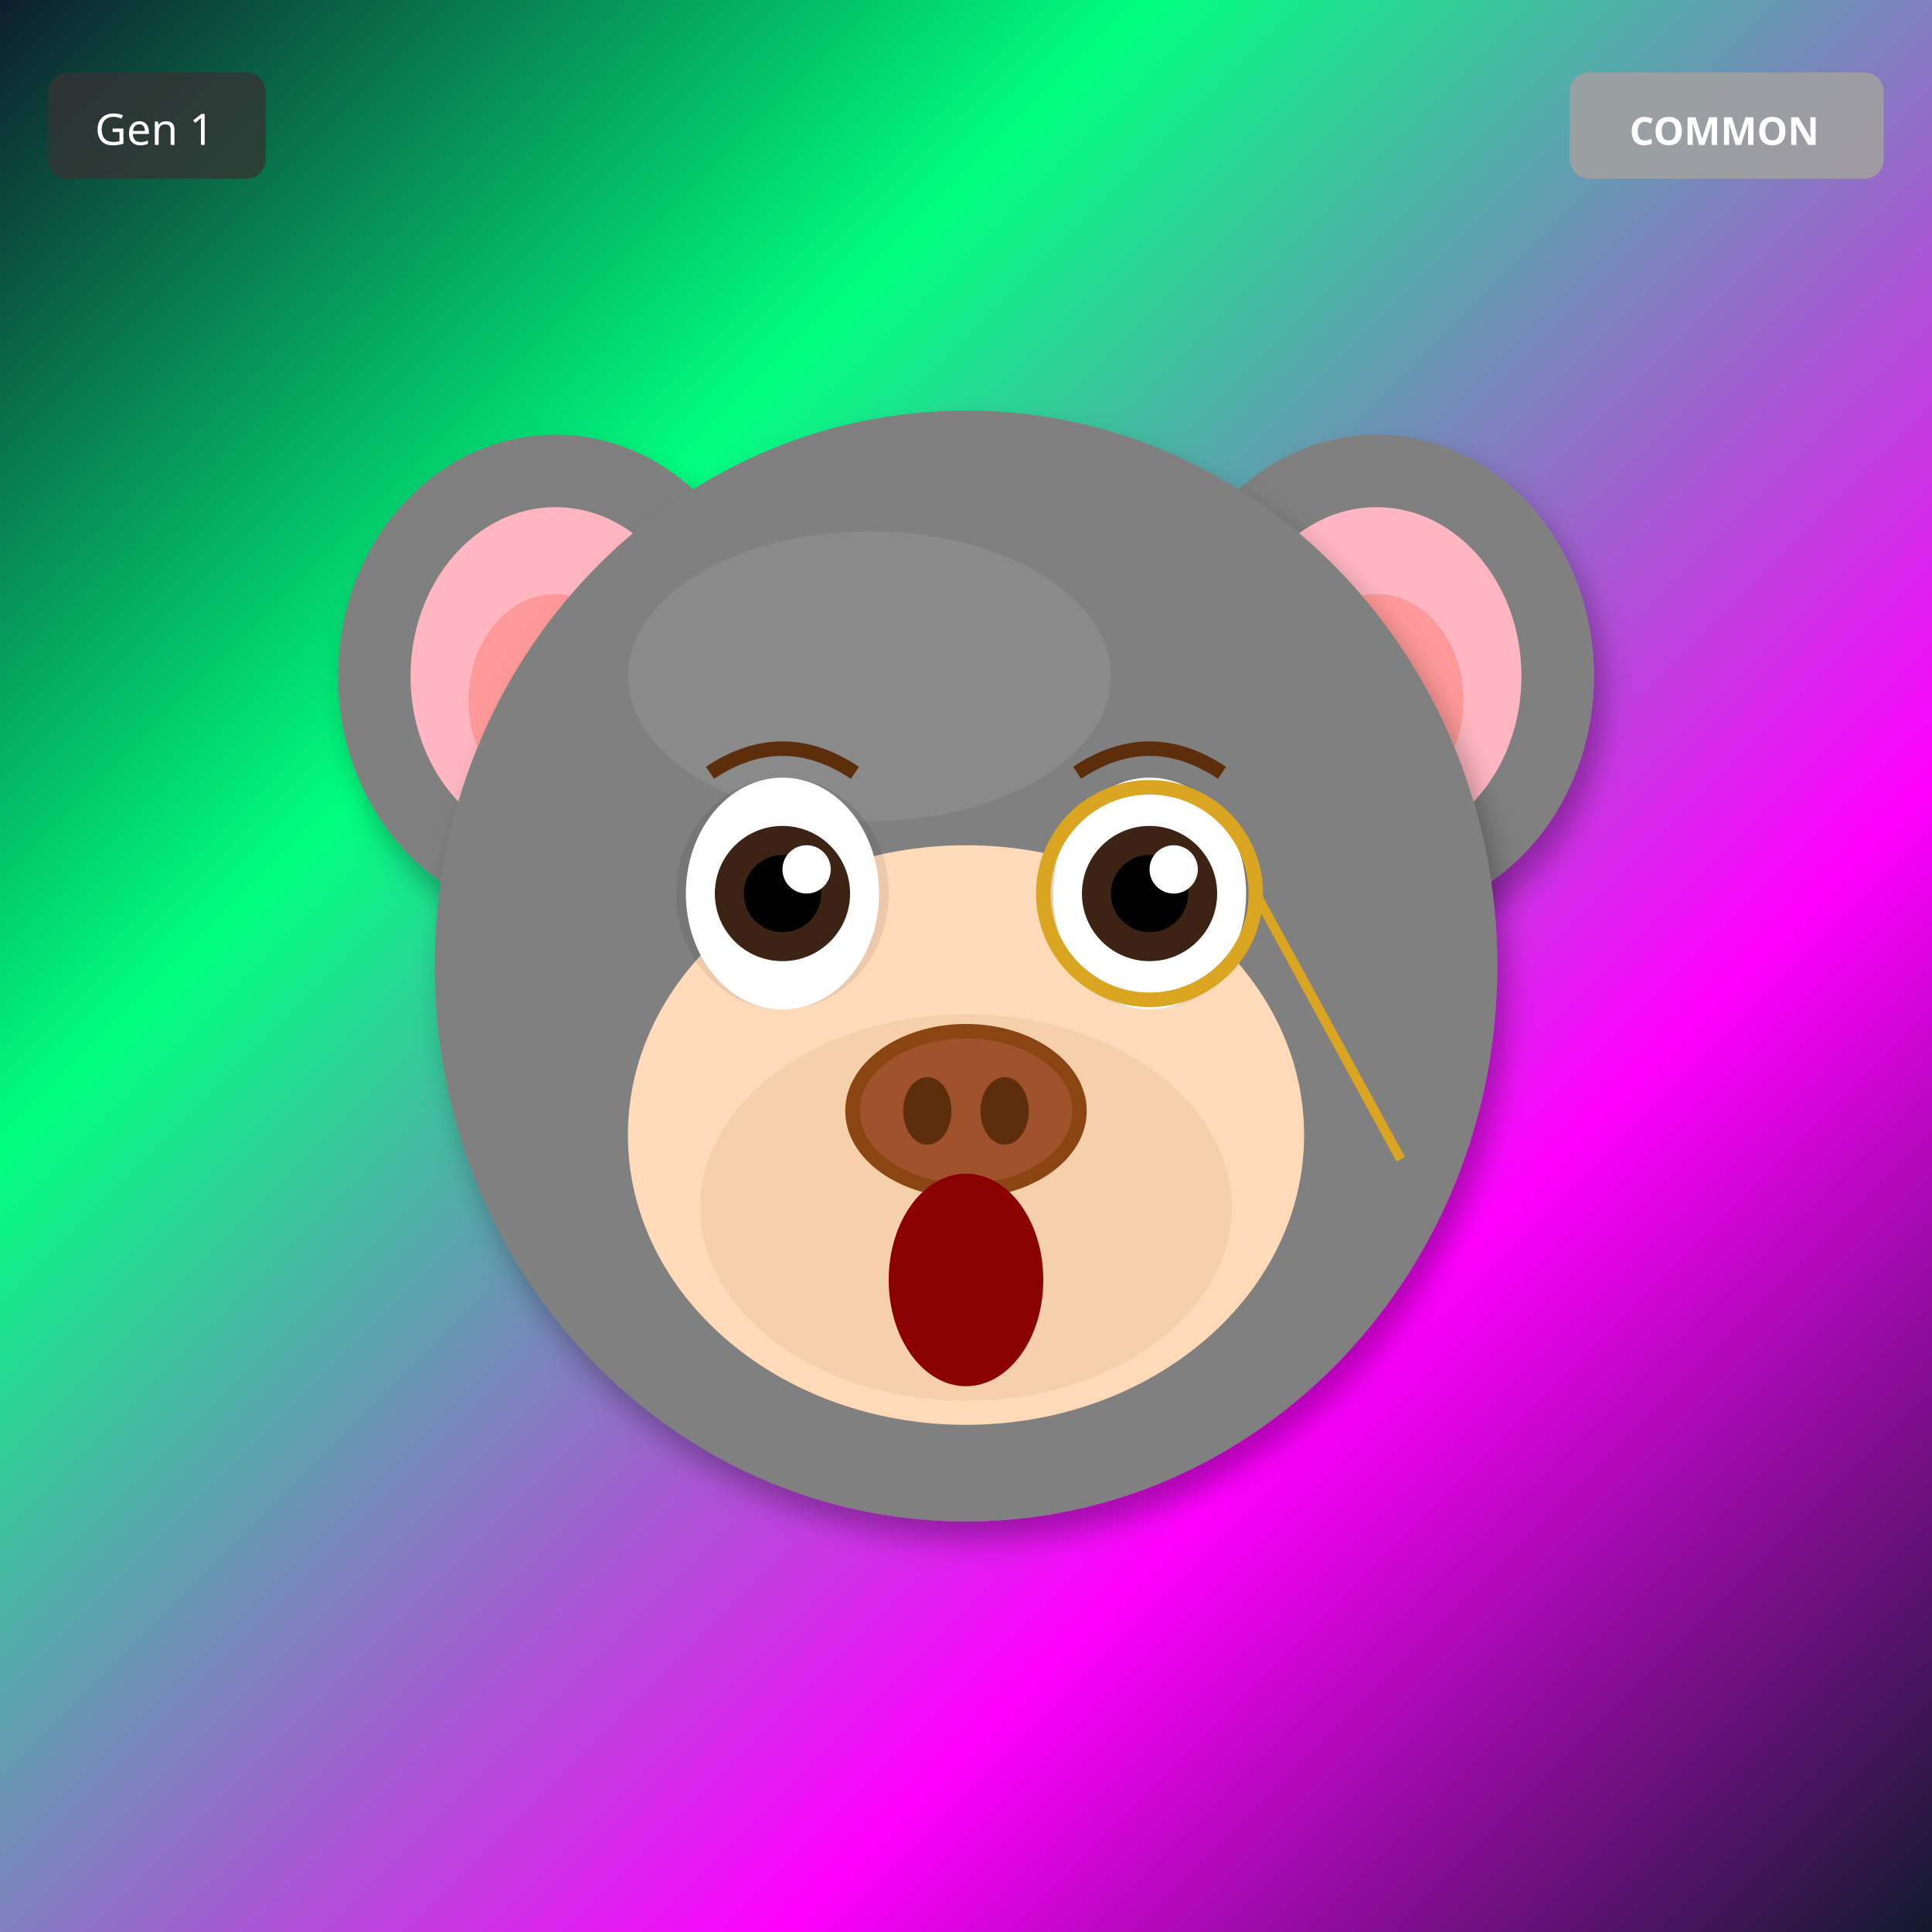
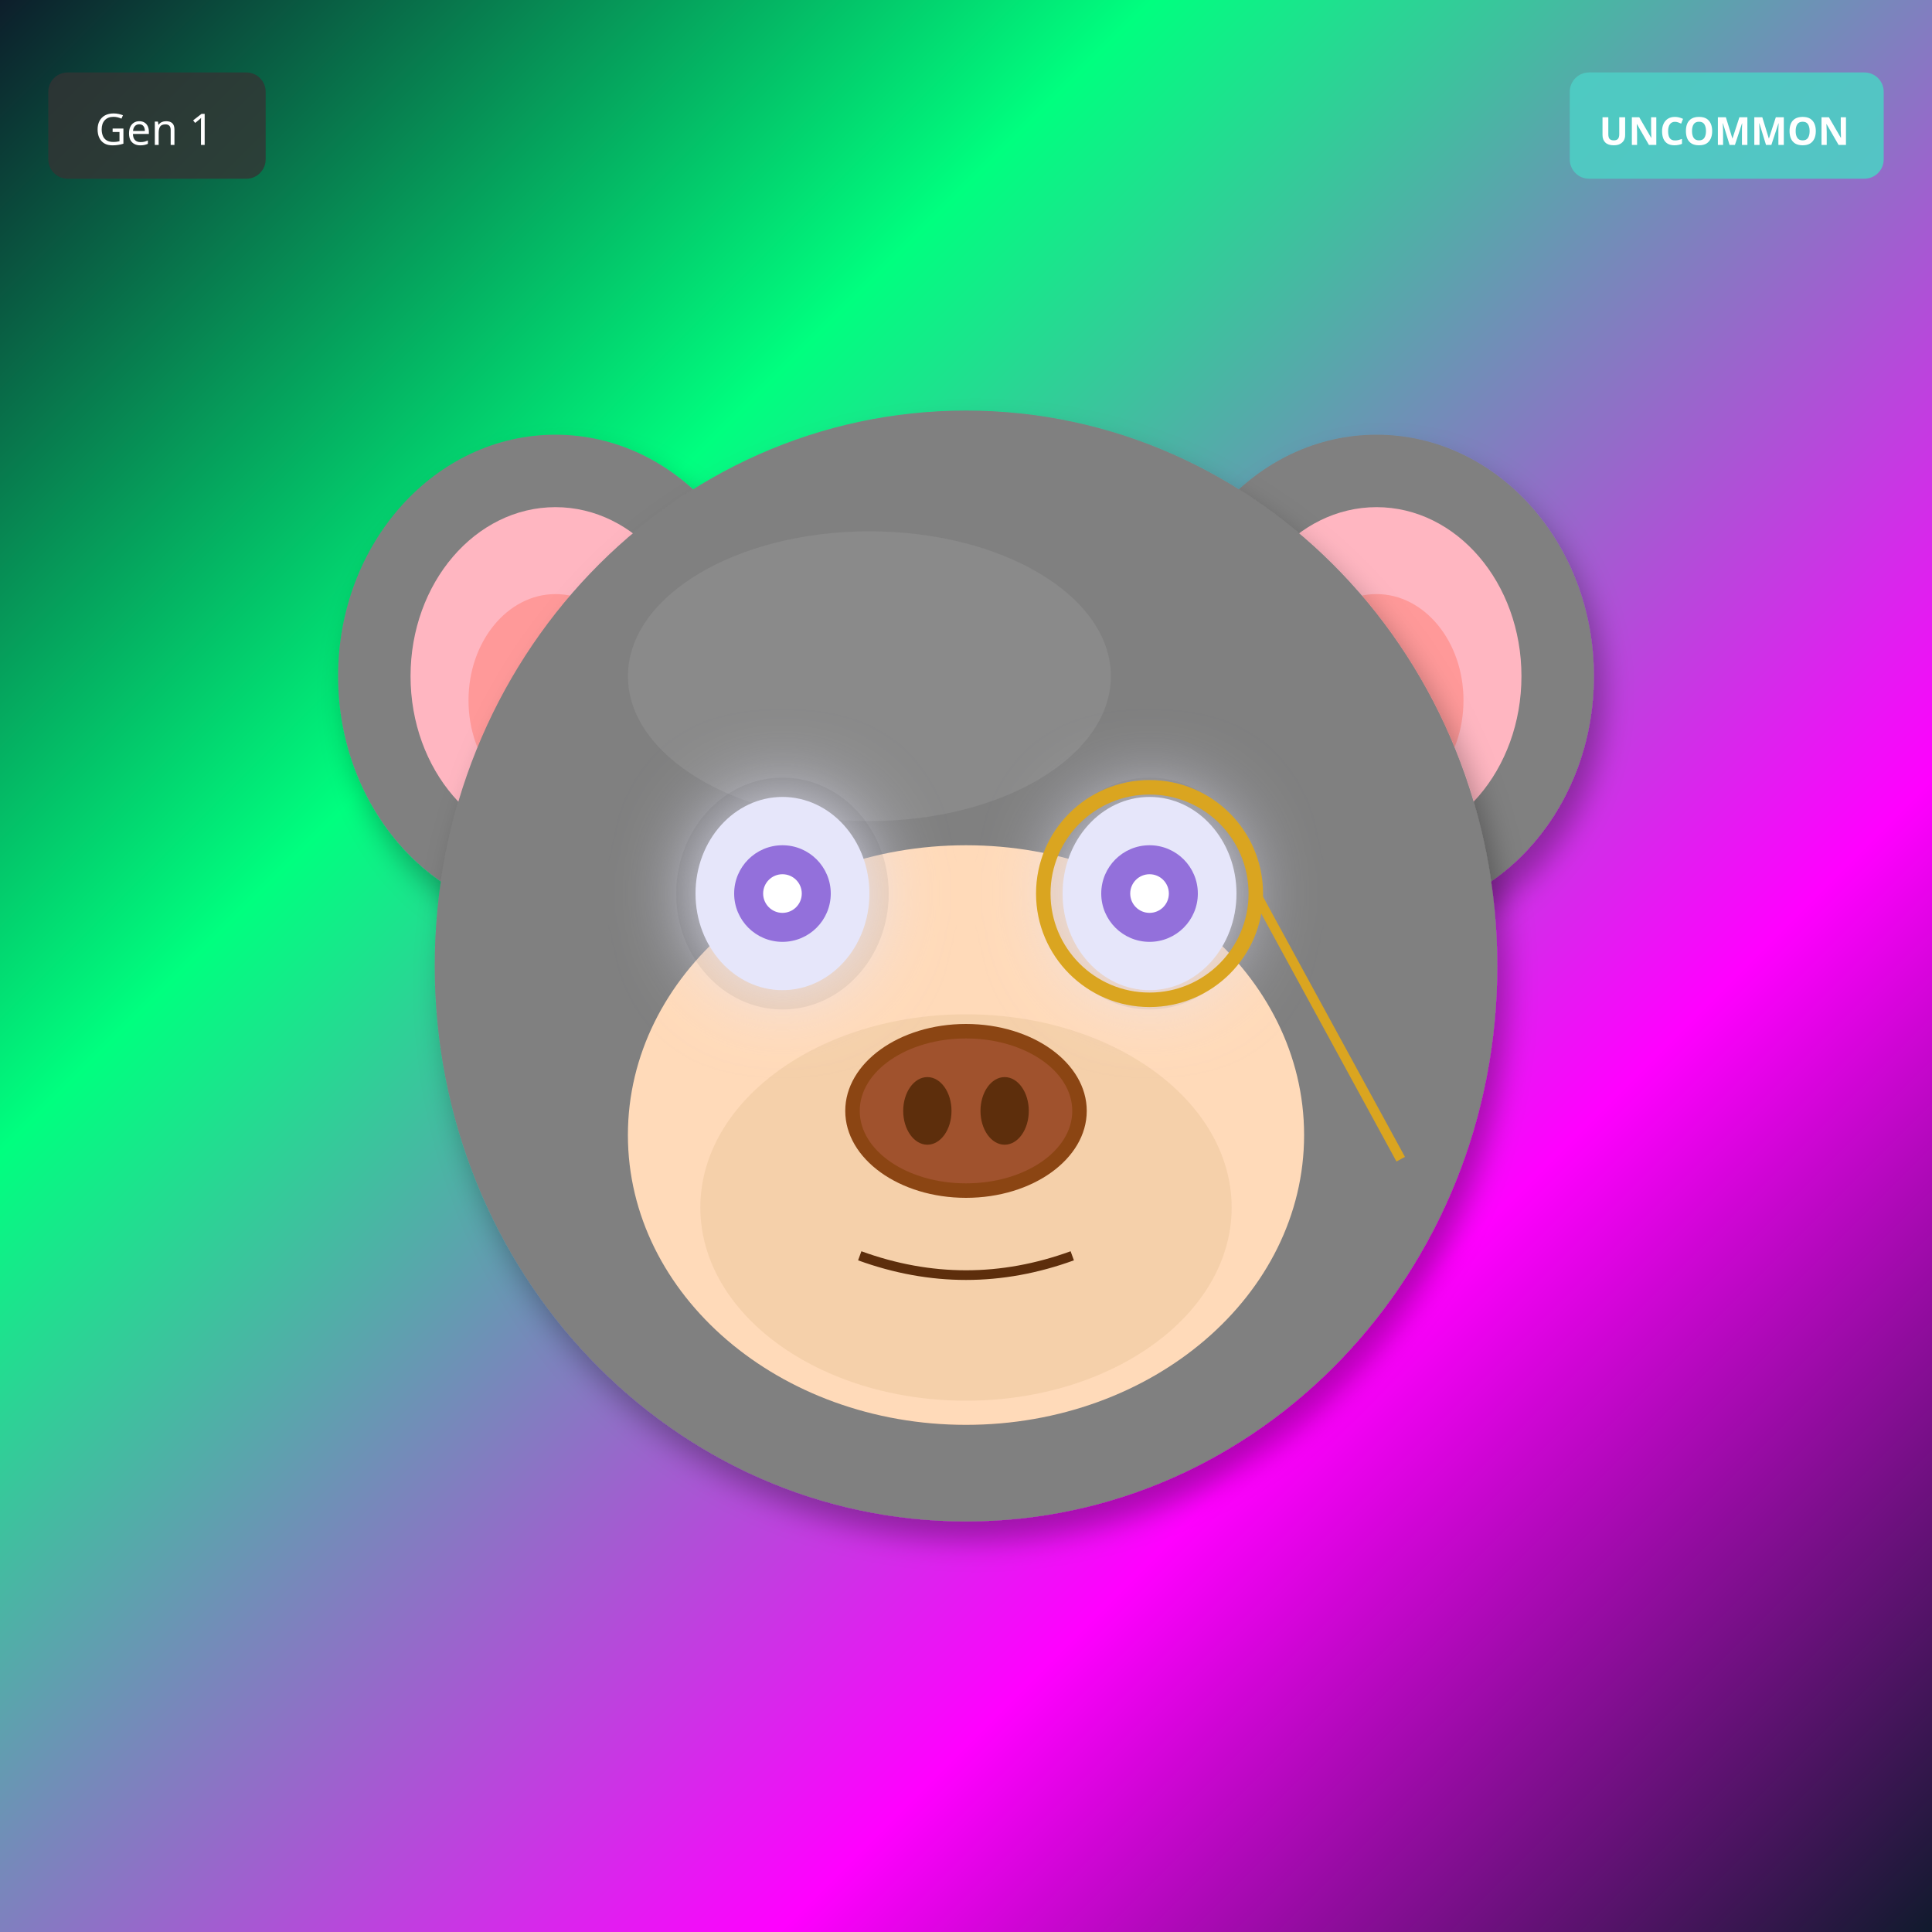
<svg xmlns="http://www.w3.org/2000/svg" width="400" height="400" viewBox="0 0 400 400">
  <defs>
    <filter id="shadow" x="-20%" y="-20%" width="140%" height="140%">
      <feDropShadow dx="2" dy="4" stdDeviation="3" flood-opacity="0.3" />
    </filter>
    <filter id="glow" x="-50%" y="-50%" width="200%" height="200%">
      <feGaussianBlur stdDeviation="8" result="blur" />
      <feMerge>
        <feMergeNode in="blur" />
        <feMergeNode in="SourceGraphic" />
      </feMerge>
    </filter>
    <linearGradient id="rainbow-body" x1="0%" y1="0%" x2="100%" y2="100%">
      <stop offset="0%" stop-color="#FF6B6B" />
      <stop offset="25%" stop-color="#FFE66D" />
      <stop offset="50%" stop-color="#4ECDC4" />
      <stop offset="75%" stop-color="#45B7D1" />
      <stop offset="100%" stop-color="#DDA0DD" />
    </linearGradient>
    <radialGradient id="galaxy-body" cx="30%" cy="30%">
      <stop offset="0%" stop-color="#E6E6FA" />
      <stop offset="50%" stop-color="#9370DB" />
      <stop offset="100%" stop-color="#1A0033" />
    </radialGradient>
    <linearGradient id="holo-body" x1="0%" y1="0%" x2="100%" y2="100%">
      <stop offset="0%" stop-color="#FF00FF" />
      <stop offset="50%" stop-color="#00FFFF" />
      <stop offset="100%" stop-color="#FFFF00" />
    </linearGradient>
    <linearGradient id="sky-gradient" x1="0%" y1="0%" x2="0%" y2="100%">
      <stop offset="0%" stop-color="#87CEEB" />
      <stop offset="100%" stop-color="#E0F4FF" />
    </linearGradient>
    <linearGradient id="grass-gradient" x1="0%" y1="0%" x2="0%" y2="100%">
      <stop offset="0%" stop-color="#90EE90" />
      <stop offset="100%" stop-color="#228B22" />
    </linearGradient>
    <linearGradient id="sunset-gradient" x1="0%" y1="0%" x2="0%" y2="100%">
      <stop offset="0%" stop-color="#FF6B6B" />
      <stop offset="50%" stop-color="#FFE66D" />
      <stop offset="100%" stop-color="#4ECDC4" />
    </linearGradient>
    <linearGradient id="aurora-gradient" x1="0%" y1="0%" x2="100%" y2="100%">
      <stop offset="0%" stop-color="#0D1B2A" />
      <stop offset="30%" stop-color="#00FF7F" />
      <stop offset="70%" stop-color="#FF00FF" />
      <stop offset="100%" stop-color="#0D1B2A" />
    </linearGradient>
    <radialGradient id="multiverse-gradient" cx="50%" cy="50%">
      <stop offset="0%" stop-color="#FFD700" />
      <stop offset="40%" stop-color="#FF00FF" />
      <stop offset="70%" stop-color="#00FFFF" />
      <stop offset="100%" stop-color="#000" />
    </radialGradient>
    <linearGradient id="rift-gradient" x1="0%" y1="0%" x2="100%" y2="100%">
      <stop offset="0%" stop-color="#000" />
      <stop offset="30%" stop-color="#9400D3" />
      <stop offset="50%" stop-color="#00FFFF" />
      <stop offset="70%" stop-color="#9400D3" />
      <stop offset="100%" stop-color="#000" />
    </linearGradient>
    <linearGradient id="heaven-gradient" x1="0%" y1="0%" x2="0%" y2="100%">
      <stop offset="0%" stop-color="#FFF" />
      <stop offset="50%" stop-color="#FFD700" stop-opacity="0.3" />
      <stop offset="100%" stop-color="#F0F8FF" />
    </linearGradient>
    <clipPath id="head-clip">
      <ellipse cx="200" cy="200" rx="110" ry="115" />
    </clipPath>
  </defs>
  <rect width="400" height="400" fill="url(#aurora-gradient)" />
  <ellipse cx="115" cy="140" rx="45" ry="50" fill="#808080" filter="url(#shadow)" />
  <ellipse cx="115" cy="140" rx="30" ry="35" fill="#FFB6C1" />
  <ellipse cx="115" cy="145" rx="18" ry="22" fill="#FF9999" />
  <ellipse cx="285" cy="140" rx="45" ry="50" fill="#808080" filter="url(#shadow)" />
  <ellipse cx="285" cy="140" rx="30" ry="35" fill="#FFB6C1" />
  <ellipse cx="285" cy="145" rx="18" ry="22" fill="#FF9999" />
  <ellipse cx="200" cy="200" rx="110" ry="115" fill="#808080" filter="url(#shadow)" />
  <ellipse cx="180" cy="140" rx="50" ry="30" fill="#A0A0A0" opacity="0.3" />
  <g clip-path="url(#head-clip)">
    <ellipse cx="200" cy="270" rx="45" ry="25" fill="#FF4500" opacity="0.2" />
    <ellipse cx="200" cy="260" rx="35" ry="20" fill="#FF6600" opacity="0.15" />
  </g>
  <ellipse cx="200" cy="235" rx="70" ry="60" fill="#FFDAB9" />
  <ellipse cx="200" cy="250" rx="55" ry="40" fill="#DEB887" opacity="0.3" />
  <ellipse cx="162" cy="185" rx="22" ry="24" fill="#000" opacity="0.08" />
  <ellipse cx="238" cy="185" rx="22" ry="24" fill="#000" opacity="0.08" />
-   <ellipse cx="162" cy="185" rx="20" ry="24" fill="white" />
-   <circle cx="162" cy="185" r="14" fill="#3D2314" />
-   <circle cx="162" cy="185" r="8" fill="#000" />
-   <circle cx="167" cy="180" r="5" fill="white" />
-   <ellipse cx="238" cy="185" rx="20" ry="24" fill="white" />
-   <circle cx="238" cy="185" r="14" fill="#3D2314" />
-   <circle cx="238" cy="185" r="8" fill="#000" />
-   <circle cx="243" cy="180" r="5" fill="white" />
+   <ellipse cx="162" cy="185" rx="18" ry="20" fill="#E6E6FA" filter="url(#glow)" />
+   <circle cx="162" cy="185" r="10" fill="#9370DB" />
+   <circle cx="162" cy="185" r="4" fill="#FFF" />
+   <ellipse cx="238" cy="185" rx="18" ry="20" fill="#E6E6FA" filter="url(#glow)" />
+   <circle cx="238" cy="185" r="10" fill="#9370DB" />
+   <circle cx="238" cy="185" r="4" fill="#FFF" />
  <g>
    <ellipse cx="200" cy="230" rx="25" ry="18" fill="#8B4513" />
    <ellipse cx="200" cy="230" rx="22" ry="15" fill="#A0522D" />
    <ellipse cx="192" cy="230" rx="5" ry="7" fill="#5D2E0C" />
    <ellipse cx="208" cy="230" rx="5" ry="7" fill="#5D2E0C" />
  </g>
-   <ellipse cx="200" cy="265" rx="16" ry="22" fill="#8B0000" />
-   <path d="M147 160 Q162 150 177 160" stroke="#5D2E0C" stroke-width="3" fill="none" />
-   <path d="M223 160 Q238 150 253 160" stroke="#5D2E0C" stroke-width="3" fill="none" />
+   <path d="M178 260 Q200 268 222 260" stroke="#5D2E0C" stroke-width="2" fill="none" />
  <circle cx="238" cy="185" r="22" fill="none" stroke="#DAA520" stroke-width="3" />
  <line x1="260" y1="185" x2="290" y2="240" stroke="#DAA520" stroke-width="2" />
  <g transform="translate(325, 15)">
-     <rect width="65" height="22" rx="4" fill="#A0A0A0" opacity="0.9" />
-     <text x="32" y="15" font-size="8" fill="#FFF" text-anchor="middle" font-family="sans-serif" font-weight="bold">COMMON</text>
+     <rect width="65" height="22" rx="4" fill="#4ECDC4" opacity="0.9" />
+     <text x="32" y="15" font-size="8" fill="#FFF" text-anchor="middle" font-family="sans-serif" font-weight="bold">UNCOMMON</text>
  </g>
  <g transform="translate(10, 15)">
    <rect width="45" height="22" rx="4" fill="#333" opacity="0.8" />
    <text x="22" y="15" font-size="9" fill="#FFF" text-anchor="middle" font-family="sans-serif">Gen 1</text>
  </g>
</svg>
